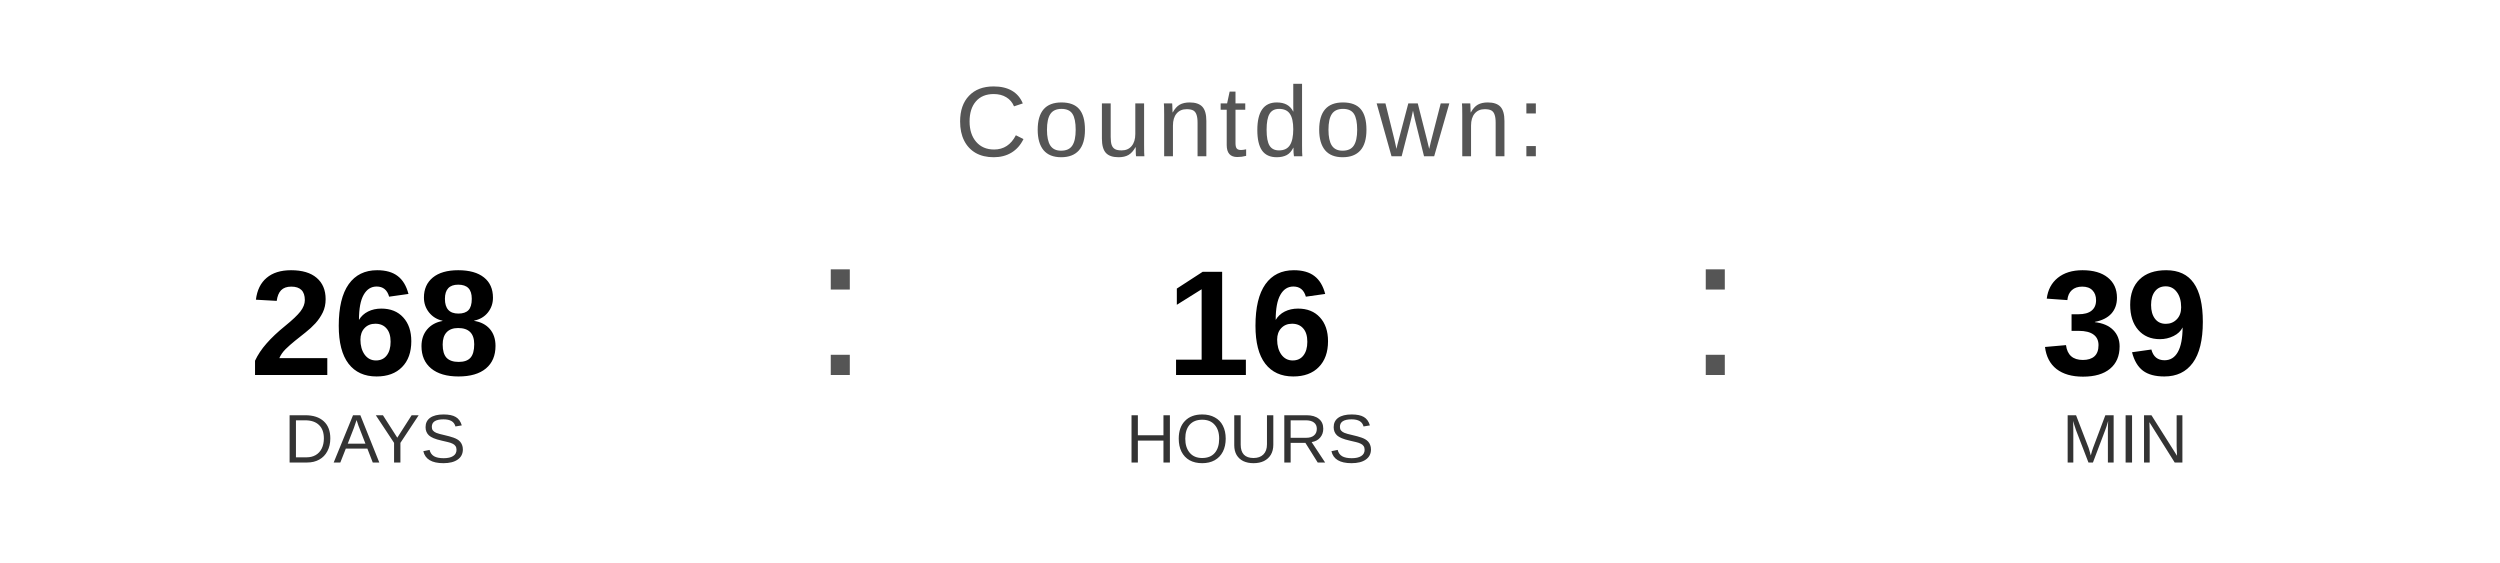
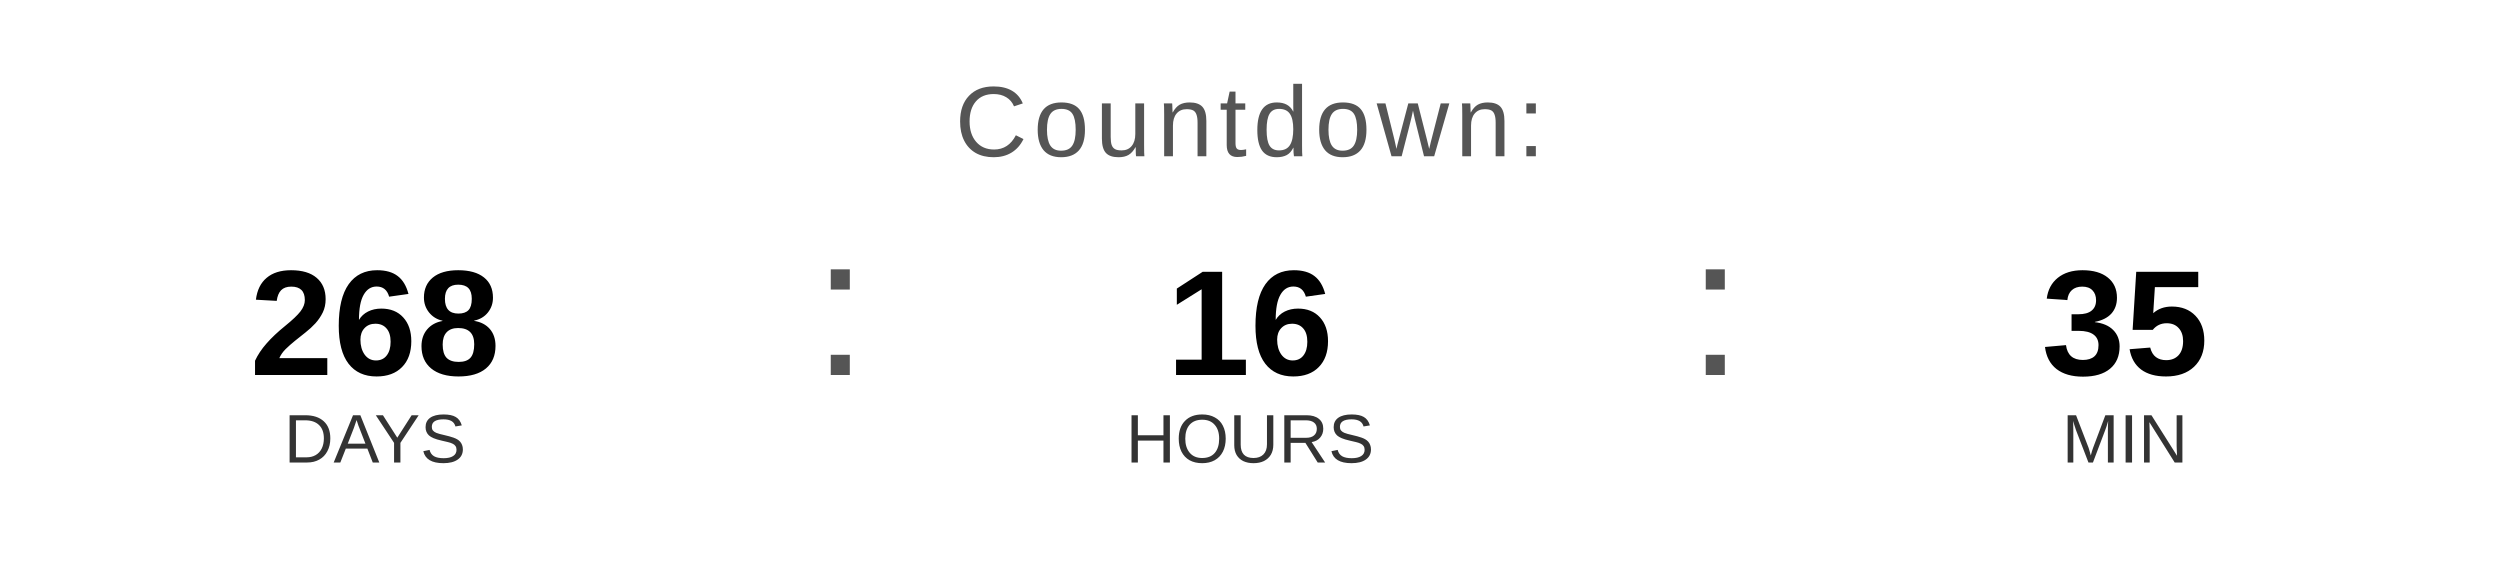
<svg xmlns="http://www.w3.org/2000/svg" width="400" height="90" viewBox="0 0 400 90">
  <text x="200" y="25" font-family="Arial, Helvetica, sans-serif" font-size="16" fill="#555555" text-anchor="middle" letter-spacing="1">
    Countdown:
  </text>
  <text x="60" y="60" font-family="Arial, Helvetica, sans-serif" font-size="24" font-weight="bold" fill="#000000" text-anchor="middle">268</text>
  <text x="60" y="74" font-family="Arial, Helvetica, sans-serif" font-size="11" fill="#333333" text-anchor="middle">DAYS</text>
  <text x="130" y="60" font-family="Arial, sans-serif" font-size="32" fill="#555555">:</text>
  <text x="200" y="60" font-family="Arial, Helvetica, sans-serif" font-size="24" font-weight="bold" fill="#000000" text-anchor="middle">16</text>
  <text x="200" y="74" font-family="Arial, Helvetica, sans-serif" font-size="11" fill="#333333" text-anchor="middle">HOURS</text>
  <text x="270" y="60" font-family="Arial, sans-serif" font-size="32" fill="#555555">:</text>
-   <text x="340" y="60" font-family="Arial, Helvetica, sans-serif" font-size="24" font-weight="bold" fill="#000000" text-anchor="middle">39</text>
+   <text x="340" y="60" font-family="Arial, Helvetica, sans-serif" font-size="24" font-weight="bold" fill="#000000" text-anchor="middle">35</text>
  <text x="340" y="74" font-family="Arial, Helvetica, sans-serif" font-size="11" fill="#333333" text-anchor="middle">MIN</text>
</svg>
